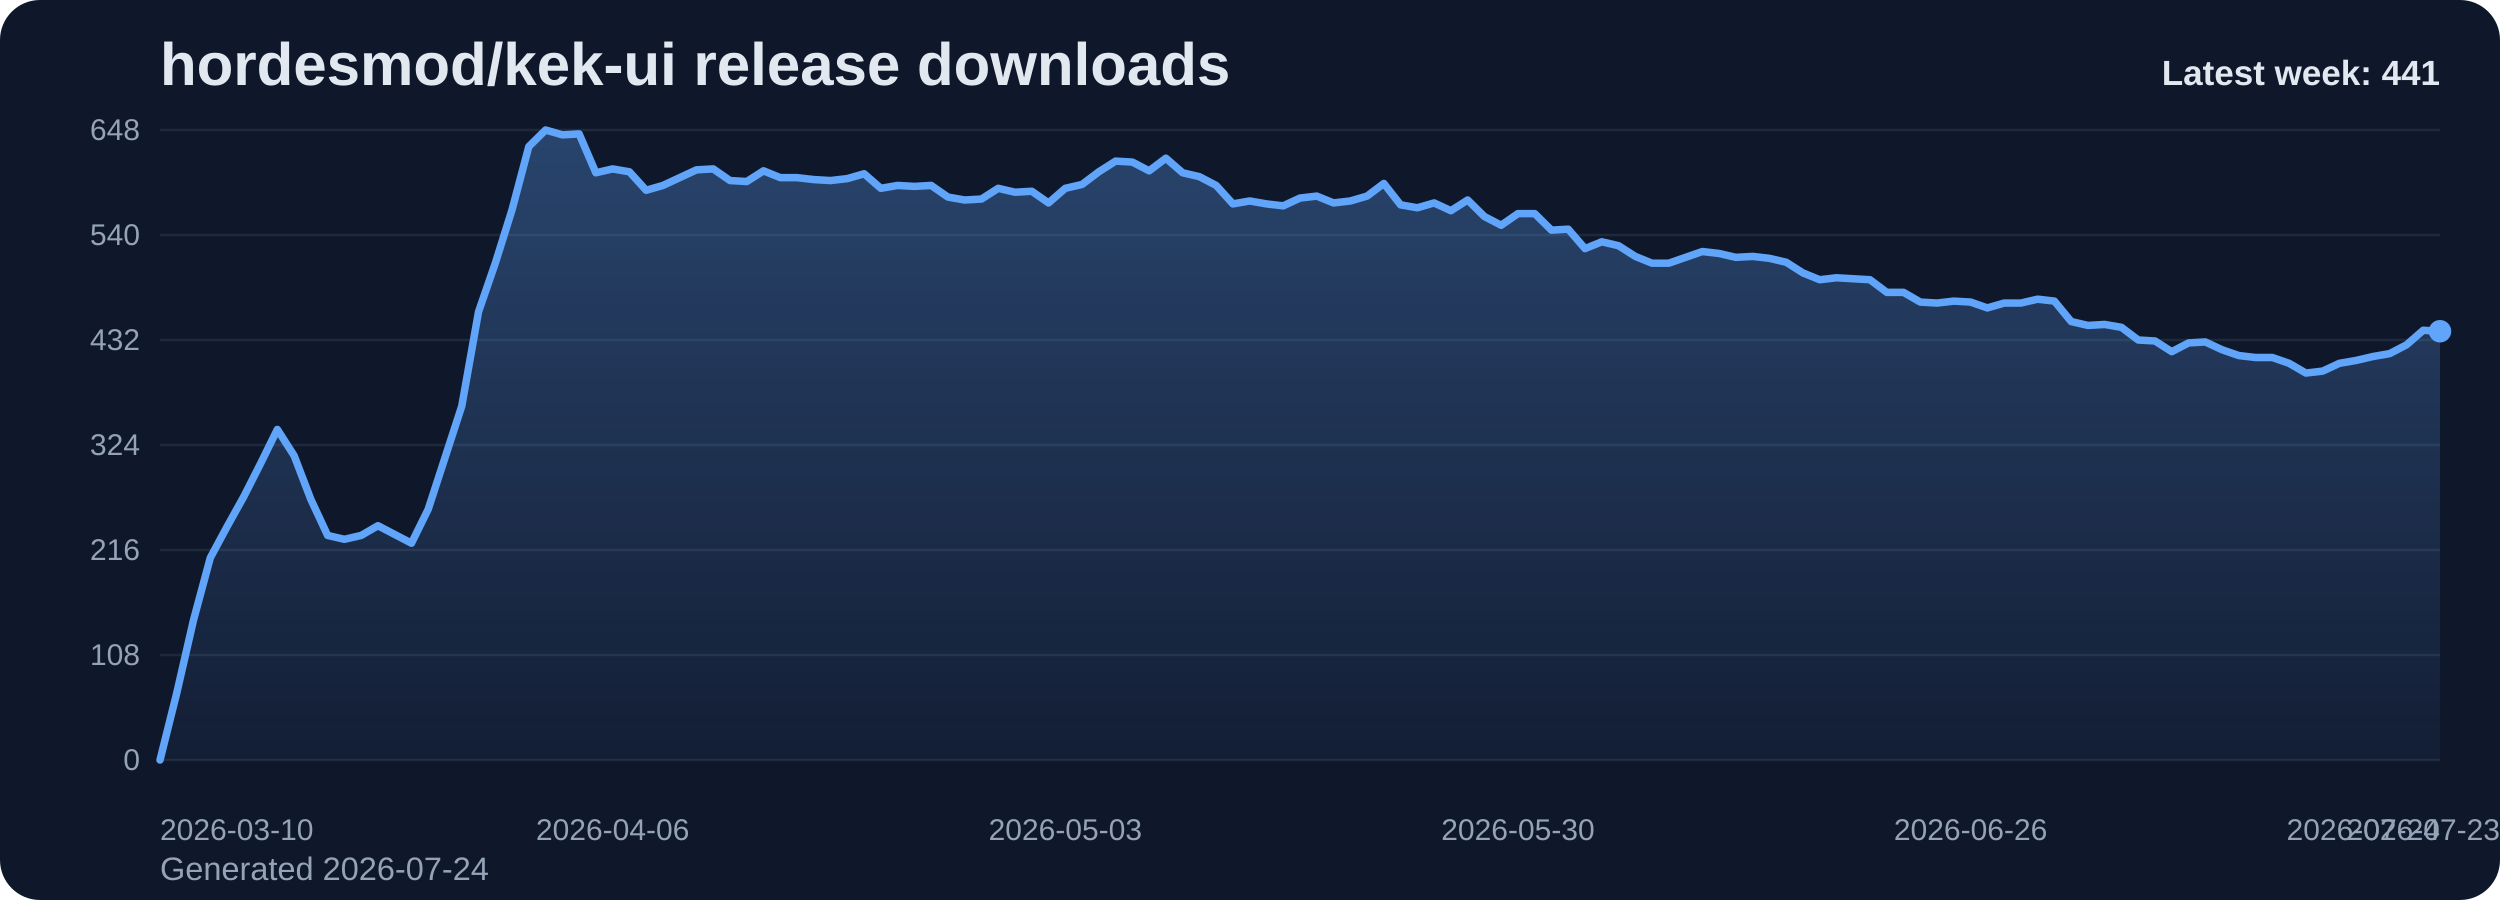
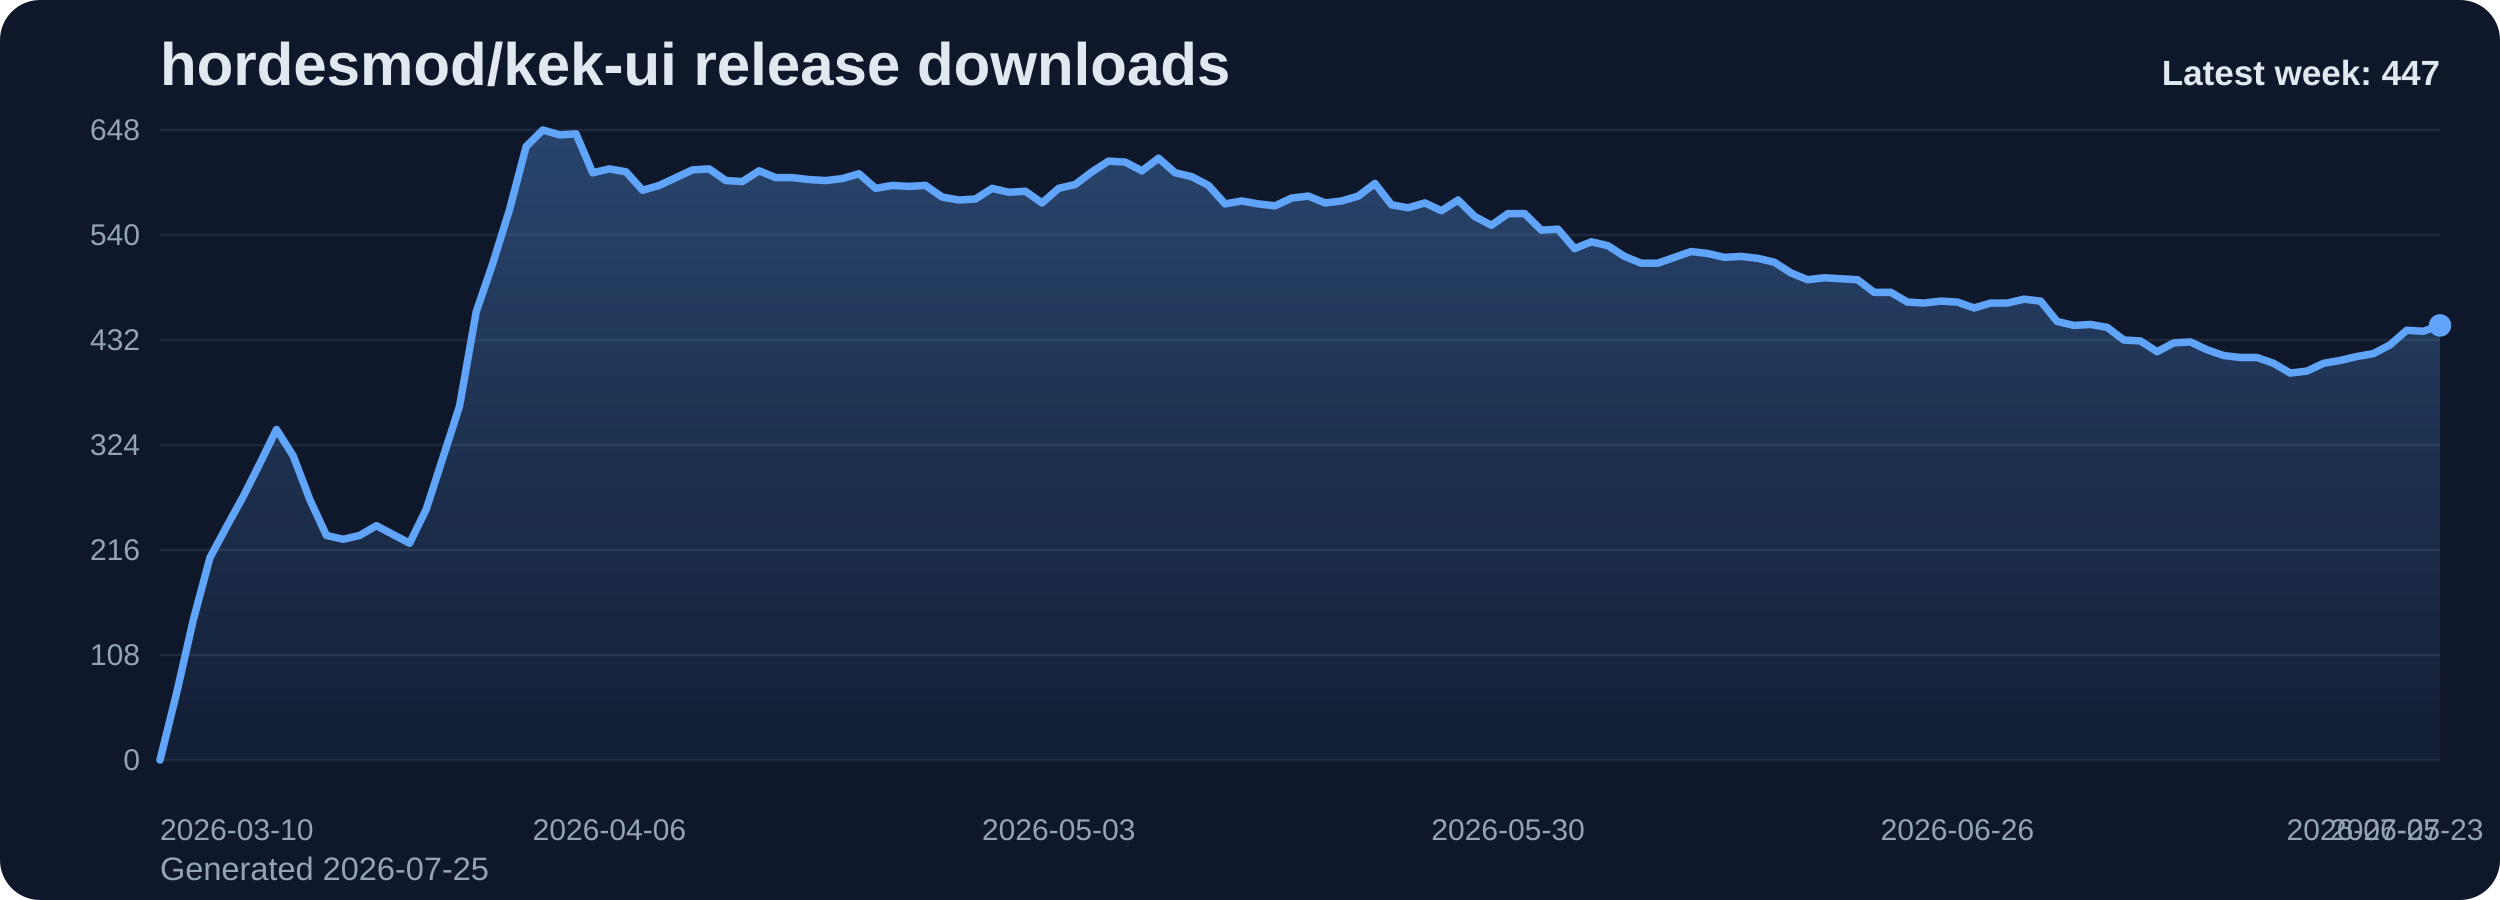
<svg xmlns="http://www.w3.org/2000/svg" viewBox="0 0 1000 360" role="img" aria-label="hordesmod/kek-ui release downloads chart">
  <defs>
    <linearGradient id="fill-weekly-slate" x1="0" y1="0" x2="0" y2="1">
      <stop offset="0%" stop-color="#60a5fa" stop-opacity="0.32" />
      <stop offset="100%" stop-color="#60a5fa" stop-opacity="0.05" />
    </linearGradient>
    <style>
      .bg { fill: #0f172a; }
      .title { font: 700 24px Arial, sans-serif; fill: #e2e8f0; }
      .sub { font: 400 13px Arial, sans-serif; fill: #94a3b8; }
      .grid { stroke: #1e293b; stroke-width: 1; }
      .axis { font: 400 12px Arial, sans-serif; fill: #94a3b8; }
      .line { fill: none; stroke: #60a5fa; stroke-width: 3; stroke-linecap: round; stroke-linejoin: round; }
      .dot { fill: #60a5fa; }
      .value { font: 600 11px Arial, sans-serif; fill: #cbd5e1; }
      .latest { font: 700 14px Arial, sans-serif; fill: #e2e8f0; }
    </style>
  </defs>
  <rect class="bg" x="0" y="0" width="1000" height="360" rx="16" />
  <text class="title" x="64" y="34">hordesmod/kek-ui release downloads</text>
-   <text class="sub" x="64" y="352">Generated 2026-07-24</text>
+   <text class="sub" x="64" y="352">Generated 2026-07-25</text>
  <line x1="64" y1="52.00" x2="976" y2="52.00" class="grid" />
  <text x="56" y="56.00" text-anchor="end" class="axis">648</text>
  <line x1="64" y1="94.00" x2="976" y2="94.00" class="grid" />
  <text x="56" y="98.00" text-anchor="end" class="axis">540</text>
  <line x1="64" y1="136.00" x2="976" y2="136.00" class="grid" />
  <text x="56" y="140.00" text-anchor="end" class="axis">432</text>
  <line x1="64" y1="178.00" x2="976" y2="178.00" class="grid" />
  <text x="56" y="182.00" text-anchor="end" class="axis">324</text>
  <line x1="64" y1="220.00" x2="976" y2="220.00" class="grid" />
  <text x="56" y="224.00" text-anchor="end" class="axis">216</text>
  <line x1="64" y1="262.00" x2="976" y2="262.00" class="grid" />
  <text x="56" y="266.00" text-anchor="end" class="axis">108</text>
  <line x1="64" y1="304.00" x2="976" y2="304.00" class="grid" />
  <text x="56" y="308.00" text-anchor="end" class="axis">0</text>
-   <path d="M 64.00 304 L 64.00 304.00 L 70.71 277.17 L 77.41 248.00 L 84.12 223.11 L 90.82 210.67 L 97.53 198.61 L 104.24 185.39 L 110.94 171.78 L 117.65 182.28 L 124.35 199.78 L 131.06 214.17 L 137.76 215.72 L 144.47 214.17 L 151.18 210.28 L 157.88 213.78 L 164.59 217.28 L 171.29 203.67 L 178.00 183.06 L 184.71 162.44 L 191.41 124.72 L 198.12 105.28 L 204.82 83.89 L 211.53 58.61 L 218.24 52.00 L 224.94 53.94 L 231.65 53.56 L 238.35 69.11 L 245.06 67.56 L 251.76 68.72 L 258.47 76.11 L 265.18 74.17 L 271.88 71.06 L 278.59 67.94 L 285.29 67.56 L 292.00 72.22 L 298.71 72.61 L 305.41 68.33 L 312.12 71.06 L 318.82 71.06 L 325.53 71.83 L 332.24 72.22 L 338.94 71.44 L 345.65 69.50 L 352.35 75.33 L 359.06 74.17 L 365.76 74.56 L 372.47 74.17 L 379.18 78.83 L 385.88 80.00 L 392.59 79.61 L 399.29 75.33 L 406.00 76.89 L 412.71 76.50 L 419.41 81.17 L 426.12 75.33 L 432.82 73.78 L 439.53 68.72 L 446.24 64.44 L 452.94 64.83 L 459.65 68.33 L 466.35 63.28 L 473.06 69.11 L 479.76 70.67 L 486.47 74.17 L 493.18 81.56 L 499.88 80.39 L 506.59 81.56 L 513.29 82.33 L 520.00 79.22 L 526.71 78.44 L 533.41 81.17 L 540.12 80.39 L 546.82 78.44 L 553.53 73.39 L 560.24 81.94 L 566.94 83.11 L 573.65 81.17 L 580.35 84.28 L 587.06 80.00 L 593.76 86.61 L 600.47 90.11 L 607.18 85.44 L 613.88 85.44 L 620.59 92.06 L 627.29 91.67 L 634.00 99.44 L 640.71 96.72 L 647.41 98.28 L 654.12 102.56 L 660.82 105.28 L 667.53 105.28 L 674.24 102.94 L 680.94 100.61 L 687.65 101.39 L 694.35 102.94 L 701.06 102.56 L 707.76 103.33 L 714.47 104.89 L 721.18 109.17 L 727.88 111.89 L 734.59 111.11 L 741.29 111.50 L 748.00 111.89 L 754.71 116.94 L 761.41 116.94 L 768.12 120.83 L 774.82 121.22 L 781.53 120.44 L 788.24 120.83 L 794.94 123.17 L 801.65 121.22 L 808.35 121.22 L 815.06 119.67 L 821.76 120.44 L 828.47 128.61 L 835.18 130.17 L 841.88 129.78 L 848.59 130.94 L 855.29 136.00 L 862.00 136.39 L 868.71 140.67 L 875.41 137.17 L 882.12 136.78 L 888.82 139.89 L 895.53 142.22 L 902.24 143.00 L 908.94 143.00 L 915.65 145.33 L 922.35 149.22 L 929.06 148.44 L 935.76 145.33 L 942.47 144.17 L 949.18 142.61 L 955.88 141.44 L 962.59 137.94 L 969.29 132.11 L 976.00 132.50 L 976.00 304 Z" fill="url(#fill-weekly-slate)" />
-   <polyline class="line" points="64.00,304.00 70.71,277.17 77.41,248.00 84.12,223.11 90.82,210.67 97.53,198.61 104.24,185.39 110.94,171.78 117.65,182.28 124.35,199.78 131.06,214.17 137.76,215.72 144.47,214.17 151.18,210.28 157.88,213.78 164.59,217.28 171.29,203.67 178.00,183.06 184.71,162.44 191.41,124.72 198.12,105.28 204.82,83.89 211.53,58.61 218.24,52.00 224.94,53.94 231.65,53.56 238.35,69.11 245.06,67.56 251.76,68.72 258.47,76.11 265.18,74.17 271.88,71.06 278.59,67.94 285.29,67.56 292.00,72.22 298.71,72.61 305.41,68.33 312.12,71.06 318.82,71.06 325.53,71.83 332.24,72.22 338.94,71.44 345.65,69.50 352.35,75.33 359.06,74.17 365.76,74.56 372.47,74.17 379.18,78.83 385.88,80.00 392.59,79.61 399.29,75.33 406.00,76.89 412.71,76.50 419.41,81.17 426.12,75.33 432.82,73.78 439.53,68.72 446.24,64.44 452.94,64.83 459.65,68.33 466.35,63.28 473.06,69.11 479.76,70.67 486.47,74.17 493.18,81.56 499.88,80.39 506.59,81.56 513.29,82.33 520.00,79.22 526.71,78.44 533.41,81.17 540.12,80.39 546.82,78.44 553.53,73.39 560.24,81.94 566.94,83.11 573.65,81.17 580.35,84.28 587.06,80.00 593.76,86.61 600.47,90.11 607.18,85.44 613.88,85.44 620.59,92.06 627.29,91.67 634.00,99.44 640.71,96.72 647.41,98.28 654.12,102.56 660.82,105.28 667.53,105.28 674.24,102.94 680.94,100.61 687.65,101.39 694.35,102.94 701.06,102.56 707.76,103.33 714.47,104.89 721.18,109.17 727.88,111.89 734.59,111.11 741.29,111.50 748.00,111.89 754.71,116.94 761.41,116.94 768.12,120.83 774.82,121.22 781.53,120.44 788.24,120.83 794.94,123.17 801.65,121.22 808.35,121.22 815.06,119.67 821.76,120.44 828.47,128.61 835.18,130.17 841.88,129.78 848.59,130.94 855.29,136.00 862.00,136.39 868.71,140.67 875.41,137.17 882.12,136.78 888.82,139.89 895.53,142.22 902.24,143.00 908.94,143.00 915.65,145.33 922.35,149.22 929.06,148.44 935.76,145.33 942.47,144.17 949.18,142.61 955.88,141.44 962.59,137.94 969.29,132.11 976.00,132.50" />
-   <circle class="dot" cx="976.00" cy="132.50" r="4.5" />
+   <path d="M 64.00 304 L 64.00 304.00 L 70.66 277.17 L 77.31 248.00 L 83.97 223.11 L 90.63 210.67 L 97.28 198.61 L 103.94 185.39 L 110.60 171.78 L 117.26 182.28 L 123.91 199.78 L 130.57 214.17 L 137.23 215.72 L 143.88 214.17 L 150.54 210.28 L 157.20 213.78 L 163.85 217.28 L 170.51 203.67 L 177.17 183.06 L 183.82 162.44 L 190.48 124.72 L 197.14 105.28 L 203.80 83.89 L 210.45 58.61 L 217.11 52.00 L 223.77 53.94 L 230.42 53.56 L 237.08 69.11 L 243.74 67.56 L 250.39 68.72 L 257.05 76.11 L 263.71 74.17 L 270.36 71.06 L 277.02 67.94 L 283.68 67.56 L 290.34 72.22 L 296.99 72.61 L 303.65 68.33 L 310.31 71.06 L 316.96 71.06 L 323.62 71.83 L 330.28 72.22 L 336.93 71.44 L 343.59 69.50 L 350.25 75.33 L 356.91 74.17 L 363.56 74.56 L 370.22 74.17 L 376.88 78.83 L 383.53 80.00 L 390.19 79.61 L 396.85 75.33 L 403.50 76.89 L 410.16 76.50 L 416.82 81.17 L 423.47 75.33 L 430.13 73.78 L 436.79 68.72 L 443.45 64.44 L 450.10 64.83 L 456.76 68.33 L 463.42 63.28 L 470.07 69.11 L 476.73 70.67 L 483.39 74.17 L 490.04 81.56 L 496.70 80.39 L 503.36 81.56 L 510.01 82.33 L 516.67 79.22 L 523.33 78.44 L 529.99 81.17 L 536.64 80.39 L 543.30 78.44 L 549.96 73.39 L 556.61 81.94 L 563.27 83.11 L 569.93 81.17 L 576.58 84.28 L 583.24 80.00 L 589.90 86.61 L 596.55 90.11 L 603.21 85.44 L 609.87 85.44 L 616.53 92.06 L 623.18 91.67 L 629.84 99.44 L 636.50 96.72 L 643.15 98.28 L 649.81 102.56 L 656.47 105.28 L 663.12 105.28 L 669.78 102.94 L 676.44 100.61 L 683.09 101.39 L 689.75 102.94 L 696.41 102.56 L 703.07 103.33 L 709.72 104.89 L 716.38 109.17 L 723.04 111.89 L 729.69 111.11 L 736.35 111.50 L 743.01 111.89 L 749.66 116.94 L 756.32 116.94 L 762.98 120.83 L 769.64 121.22 L 776.29 120.44 L 782.95 120.83 L 789.61 123.17 L 796.26 121.22 L 802.92 121.22 L 809.58 119.67 L 816.23 120.44 L 822.89 128.61 L 829.55 130.17 L 836.20 129.78 L 842.86 130.94 L 849.52 136.00 L 856.18 136.39 L 862.83 140.67 L 869.49 137.17 L 876.15 136.78 L 882.80 139.89 L 889.46 142.22 L 896.12 143.00 L 902.77 143.00 L 909.43 145.33 L 916.09 149.22 L 922.74 148.44 L 929.40 145.33 L 936.06 144.17 L 942.72 142.61 L 949.37 141.44 L 956.03 137.94 L 962.69 132.11 L 969.34 132.50 L 976.00 130.17 L 976.00 304 Z" fill="url(#fill-weekly-slate)" />
+   <polyline class="line" points="64.00,304.00 70.66,277.17 77.31,248.00 83.97,223.11 90.63,210.67 97.28,198.61 103.94,185.39 110.60,171.78 117.26,182.28 123.91,199.78 130.57,214.17 137.23,215.72 143.88,214.17 150.54,210.28 157.20,213.78 163.85,217.28 170.51,203.67 177.17,183.06 183.82,162.44 190.48,124.72 197.14,105.28 203.80,83.89 210.45,58.61 217.11,52.00 223.77,53.94 230.42,53.56 237.08,69.11 243.74,67.56 250.39,68.72 257.05,76.11 263.71,74.17 270.36,71.06 277.02,67.94 283.68,67.56 290.34,72.22 296.99,72.61 303.65,68.33 310.31,71.06 316.96,71.06 323.62,71.83 330.28,72.22 336.93,71.44 343.59,69.50 350.25,75.33 356.91,74.17 363.56,74.56 370.22,74.17 376.88,78.83 383.53,80.00 390.19,79.61 396.85,75.33 403.50,76.89 410.16,76.50 416.82,81.17 423.47,75.33 430.13,73.78 436.79,68.72 443.45,64.44 450.10,64.83 456.76,68.33 463.42,63.28 470.07,69.11 476.73,70.67 483.39,74.17 490.04,81.56 496.70,80.39 503.36,81.56 510.01,82.33 516.67,79.22 523.33,78.44 529.99,81.17 536.64,80.39 543.30,78.44 549.96,73.39 556.61,81.94 563.27,83.11 569.93,81.17 576.58,84.28 583.24,80.00 589.90,86.61 596.55,90.11 603.21,85.44 609.87,85.44 616.53,92.06 623.18,91.67 629.84,99.44 636.50,96.72 643.15,98.28 649.81,102.56 656.47,105.28 663.12,105.28 669.78,102.94 676.44,100.61 683.09,101.39 689.75,102.94 696.41,102.56 703.07,103.33 709.72,104.89 716.38,109.17 723.04,111.89 729.69,111.11 736.35,111.50 743.01,111.89 749.66,116.94 756.32,116.94 762.98,120.83 769.64,121.22 776.29,120.44 782.95,120.83 789.61,123.17 796.26,121.22 802.92,121.22 809.58,119.67 816.23,120.44 822.89,128.61 829.55,130.17 836.20,129.78 842.86,130.94 849.52,136.00 856.18,136.39 862.83,140.67 869.49,137.17 876.15,136.78 882.80,139.89 889.46,142.22 896.12,143.00 902.77,143.00 909.43,145.33 916.09,149.22 922.74,148.44 929.40,145.33 936.06,144.17 942.72,142.61 949.37,141.44 956.03,137.94 962.69,132.11 969.34,132.50 976.00,130.17" />
+   <circle class="dot" cx="976.00" cy="130.17" r="4.5" />
  <text class="axis" x="64.00" y="336" text-anchor="start">2026-03-10</text>
-   <text class="axis" x="245.06" y="336" text-anchor="middle">2026-04-06</text>
-   <text class="axis" x="426.12" y="336" text-anchor="middle">2026-05-03</text>
-   <text class="axis" x="607.18" y="336" text-anchor="middle">2026-05-30</text>
-   <text class="axis" x="788.24" y="336" text-anchor="middle">2026-06-26</text>
-   <text class="axis" x="969.29" y="336" text-anchor="middle">2026-07-23</text>
-   <text class="axis" x="976.00" y="336" text-anchor="end">2026-07-24</text>
-   <text class="latest" x="976" y="34" text-anchor="end">Latest week: 441</text>
+   <text class="axis" x="243.74" y="336" text-anchor="middle">2026-04-06</text>
+   <text class="axis" x="423.47" y="336" text-anchor="middle">2026-05-03</text>
+   <text class="axis" x="603.21" y="336" text-anchor="middle">2026-05-30</text>
+   <text class="axis" x="782.95" y="336" text-anchor="middle">2026-06-26</text>
+   <text class="axis" x="962.69" y="336" text-anchor="middle">2026-07-23</text>
+   <text class="axis" x="976.00" y="336" text-anchor="end">2026-07-25</text>
+   <text class="latest" x="976" y="34" text-anchor="end">Latest week: 447</text>
</svg>
